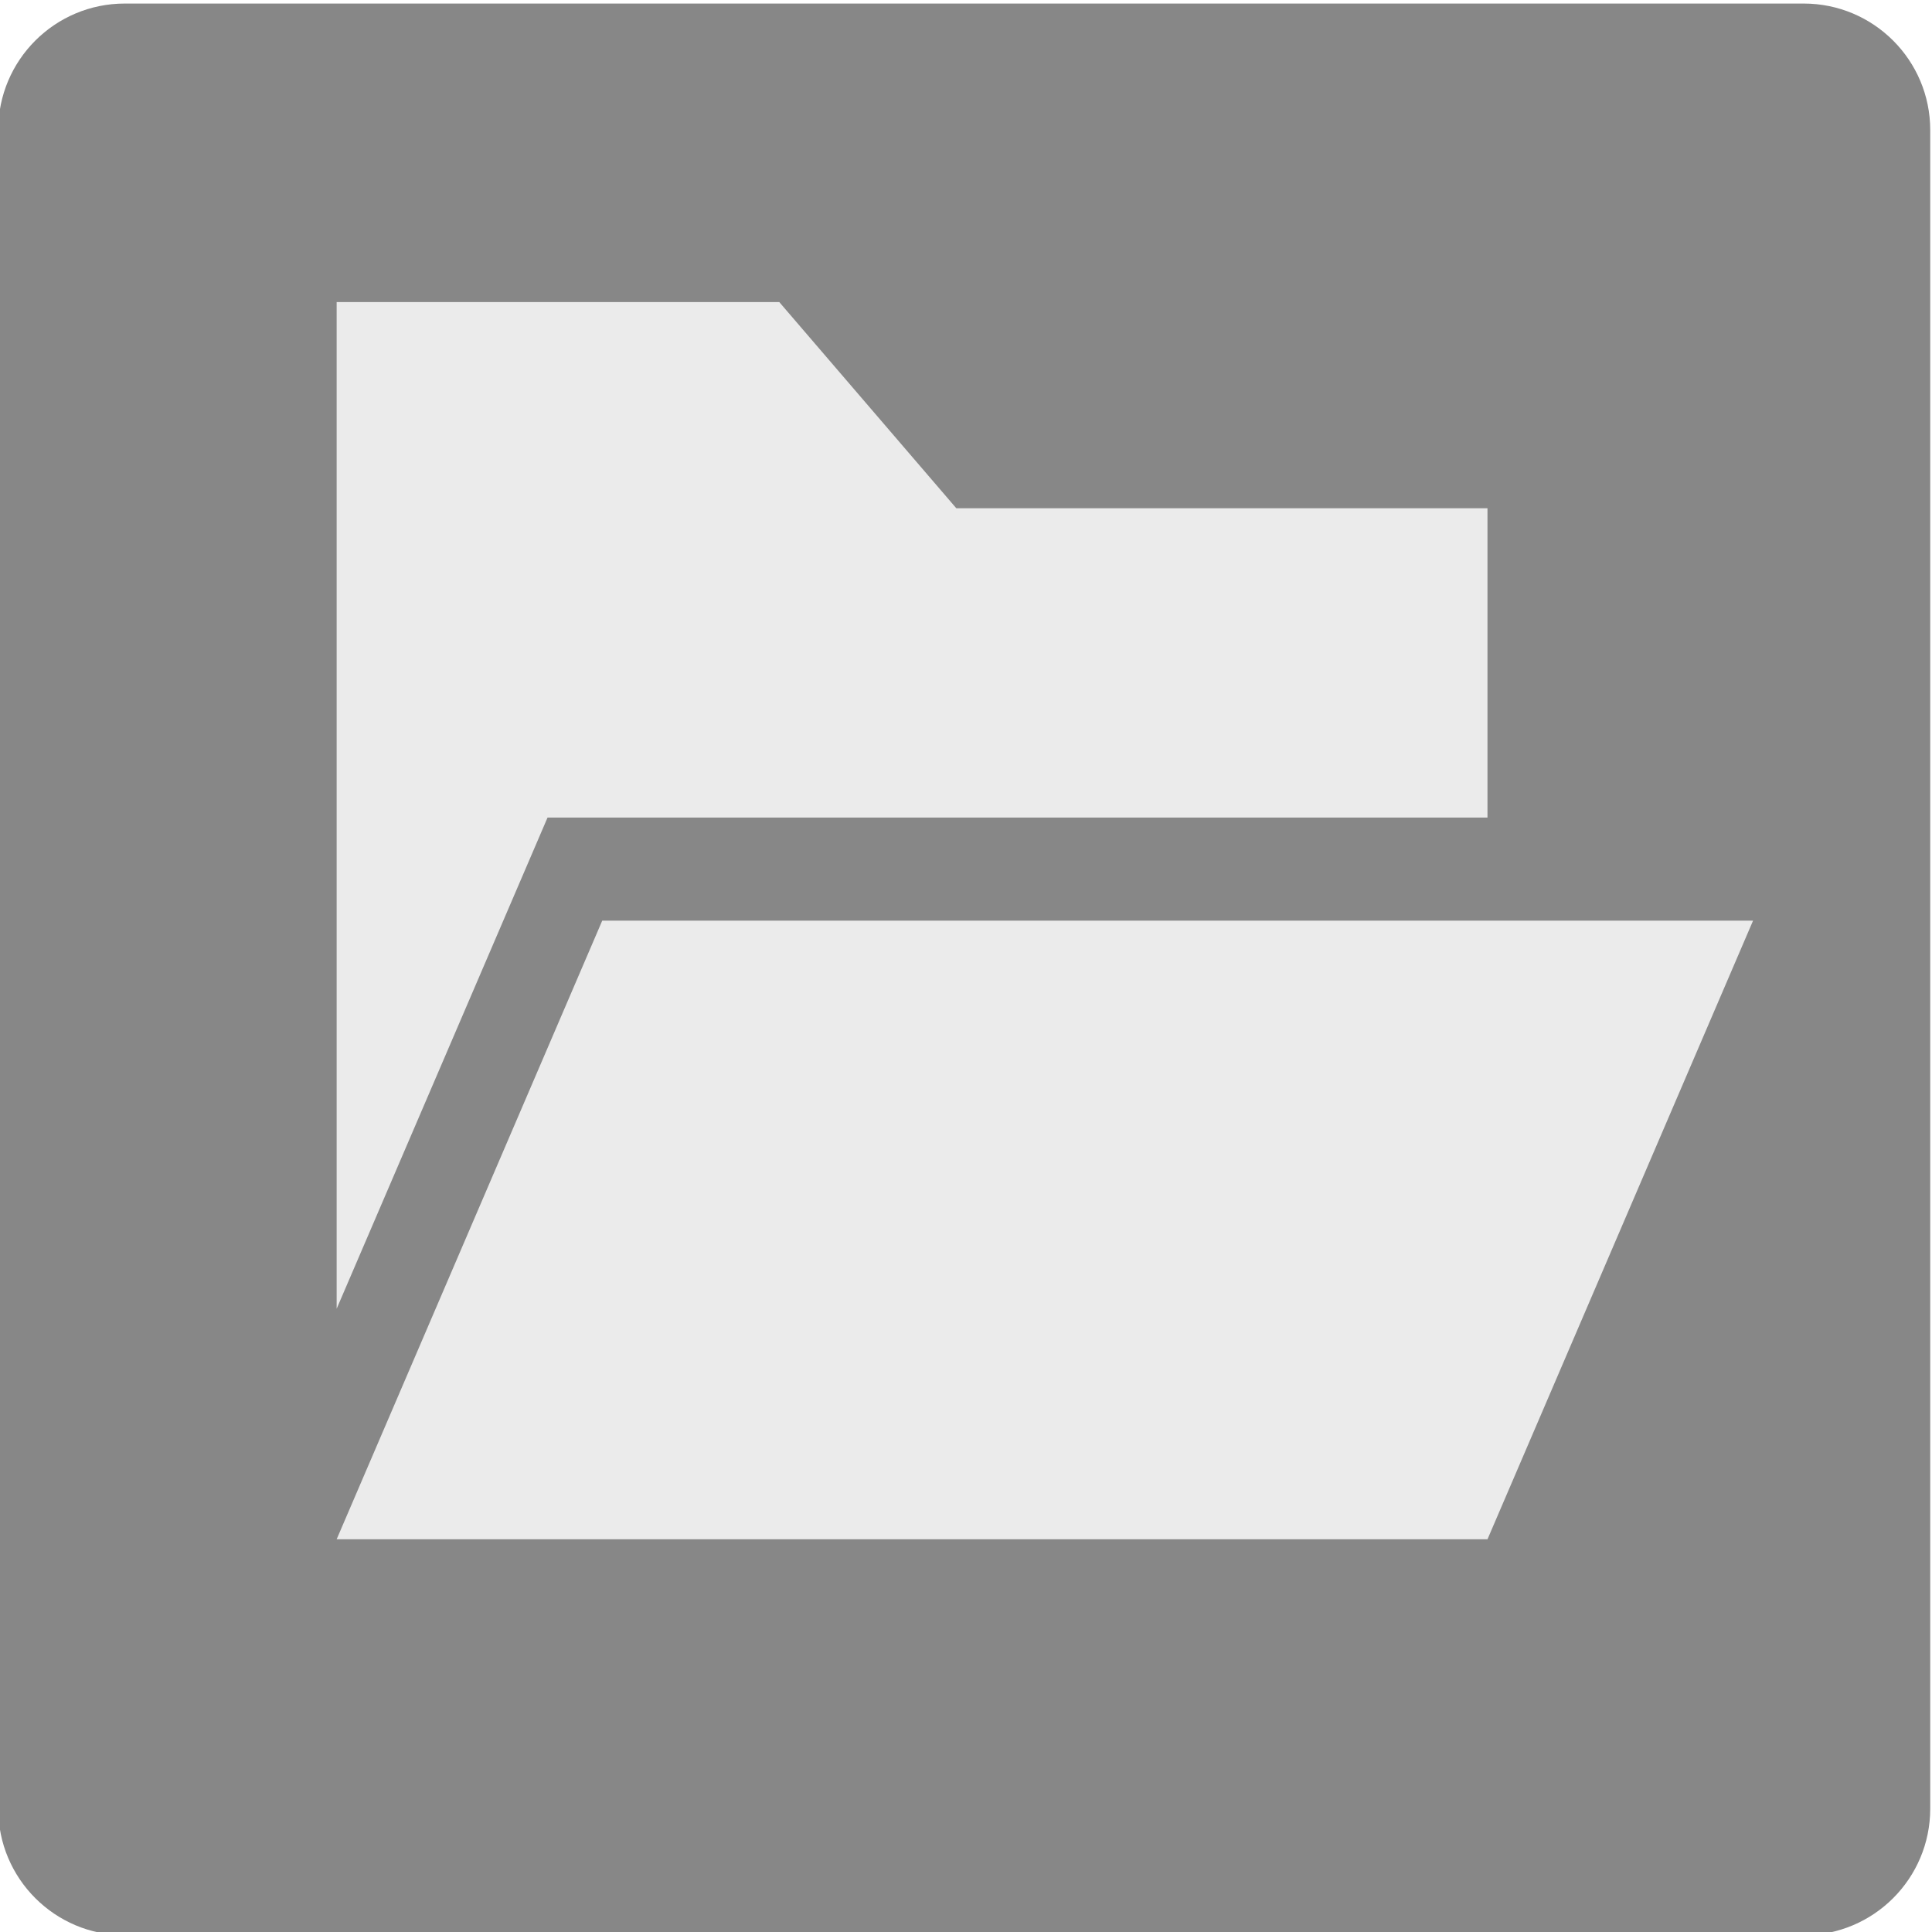
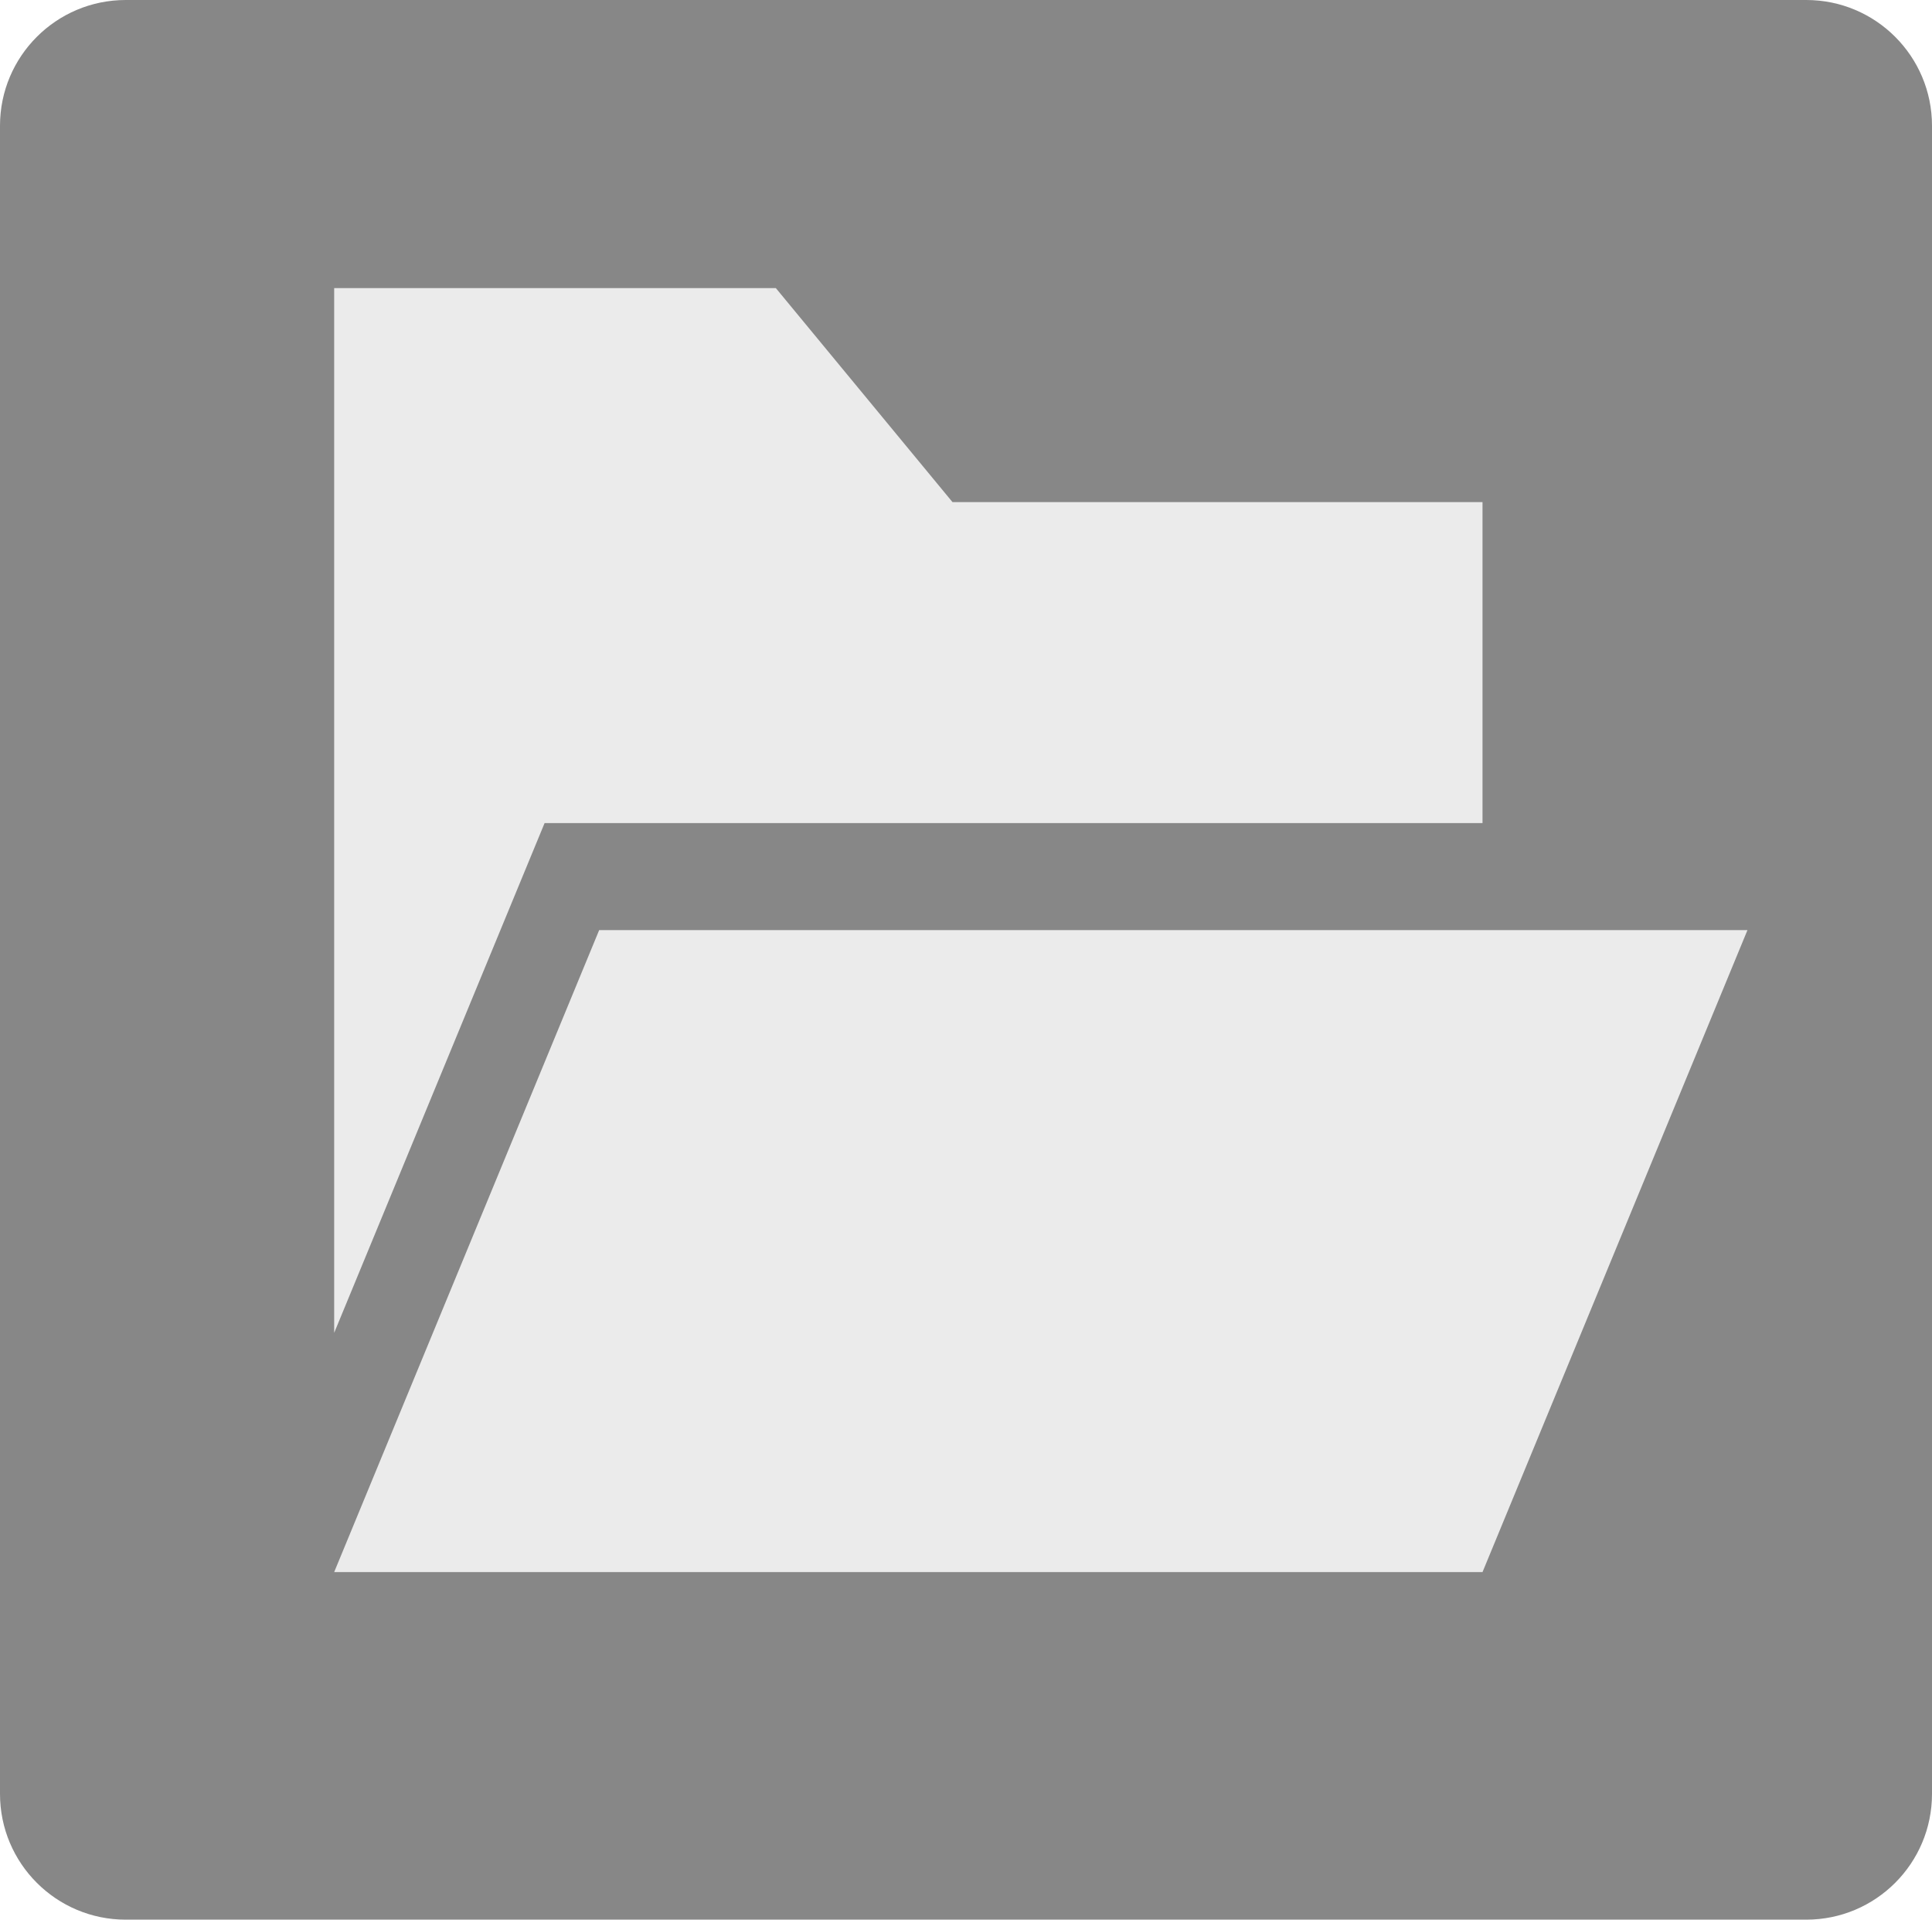
- <svg xmlns="http://www.w3.org/2000/svg" data-name="Layer 1" id="Layer_1" viewBox="0 0 67.546 67.534" version="1.1" width="67.546" height="67.534">
+ <svg xmlns="http://www.w3.org/2000/svg" data-name="Layer 1" id="Layer_1" viewBox="0 0 58.404 58.02" version="1.1" width="58.404" height="58.02">
  <defs id="defs1">
    <style id="style1">.cls-1{fill:#757575;}.cls-2{fill:#bdbdbd;}.cls-3{fill:#f5f5f5;}</style>
  </defs>
-   <rect style="fill:#878787;fill-opacity:1;stroke:#c8c8c8;stroke-width:0;stroke-miterlimit:4;stroke-dasharray:none;stroke-opacity:1" id="rect819" width="67.546" height="67.534" x="-0.062" y="0.124" ry="4.424" />
-   <path d="M 19.143,28.584 H 52.005 V 17.77 H 33.435 L 27.245,10.561 H 11.77 v 35.195 z" stroke="none" id="path1" style="fill:#ebebeb;fill-opacity:1;stroke-width:0.668" />
-   <path d="M 21.055,32.188 11.77,53.816 H 52.005 L 61.29,32.188 Z" stroke="none" id="path2" style="fill:#ebebeb;fill-opacity:1;stroke-width:0.668" />
+   <rect style="fill:#878787;fill-opacity:1;stroke:#c8c8c8;stroke-width:0;stroke-miterlimit:4;stroke-dasharray:none;stroke-opacity:1" id="rect819" width="58.404" height="58.02" x="0" y="0" ry="3.801" />
+   <path d="M 16.463,24.877 H 44.816 V 15.176 H 28.794 L 23.454,8.708 H 10.102 V 40.284 Z" stroke="none" id="path1" style="fill:#ebebeb;fill-opacity:1;stroke-width:0.588" />
+   <path d="m 18.113,28.111 -8.011,19.404 H 44.816 L 52.826,28.111 Z" stroke="none" id="path2" style="fill:#ebebeb;fill-opacity:1;stroke-width:0.588" />
</svg>
